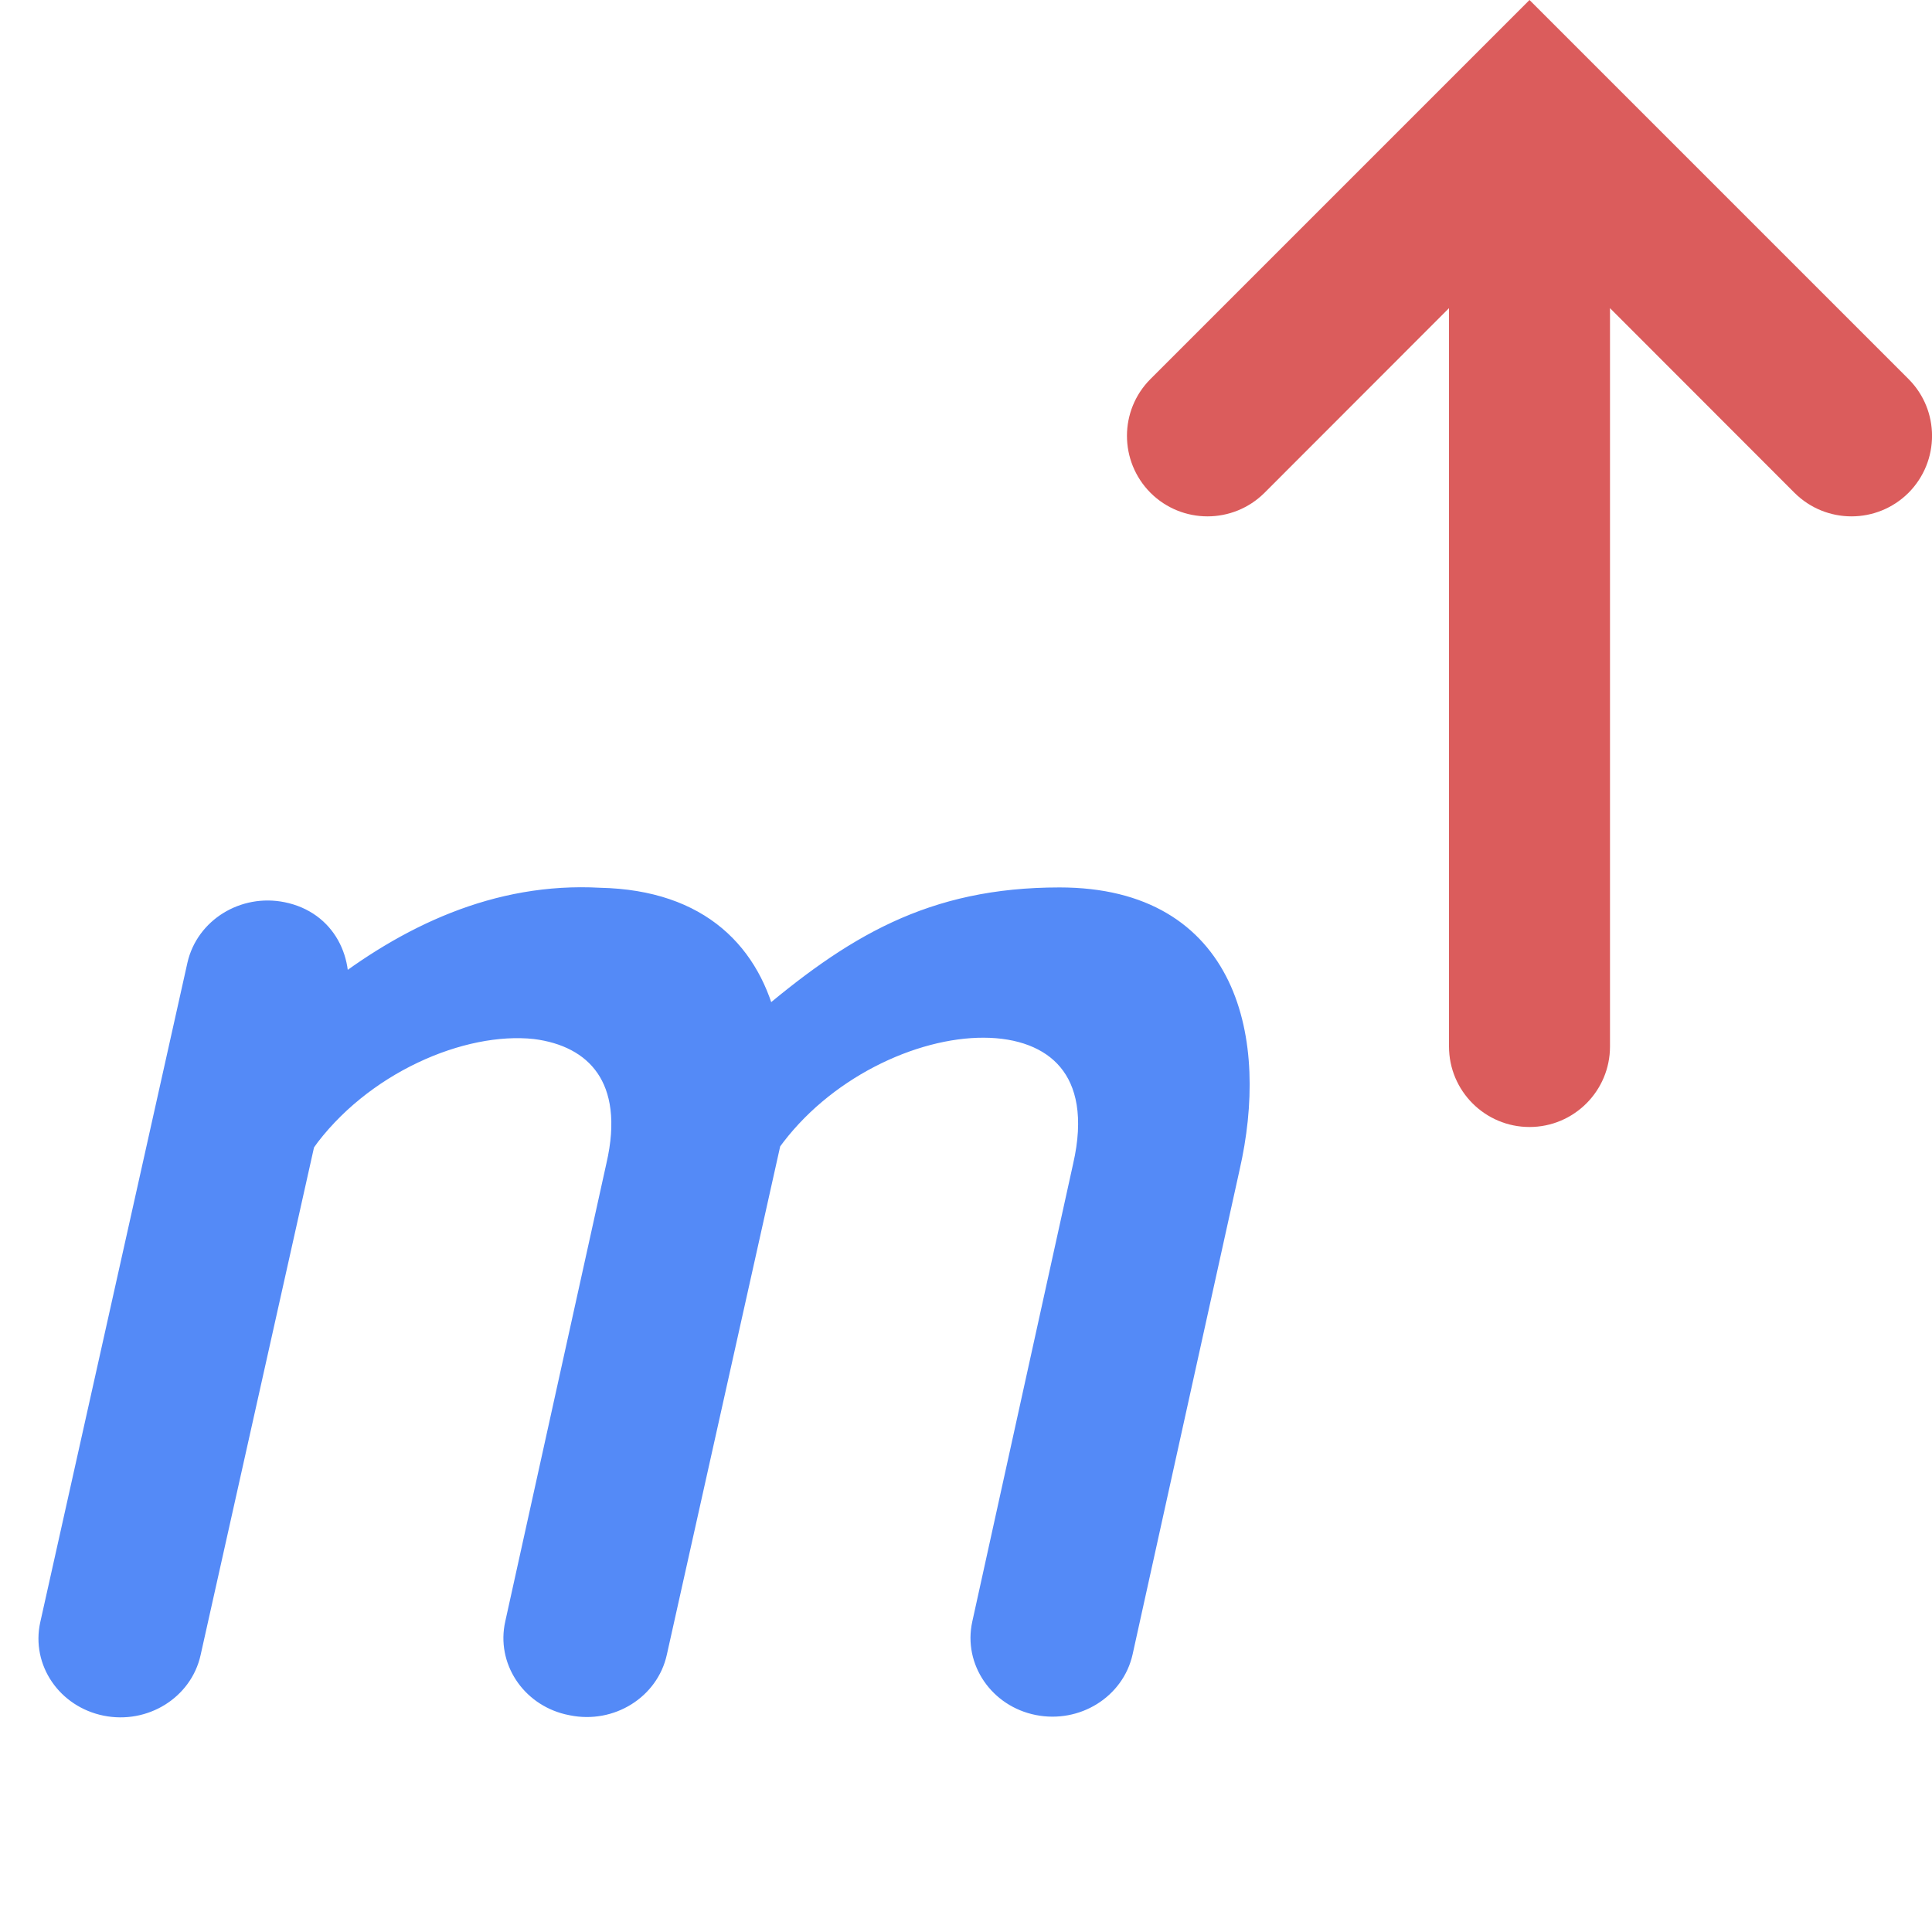
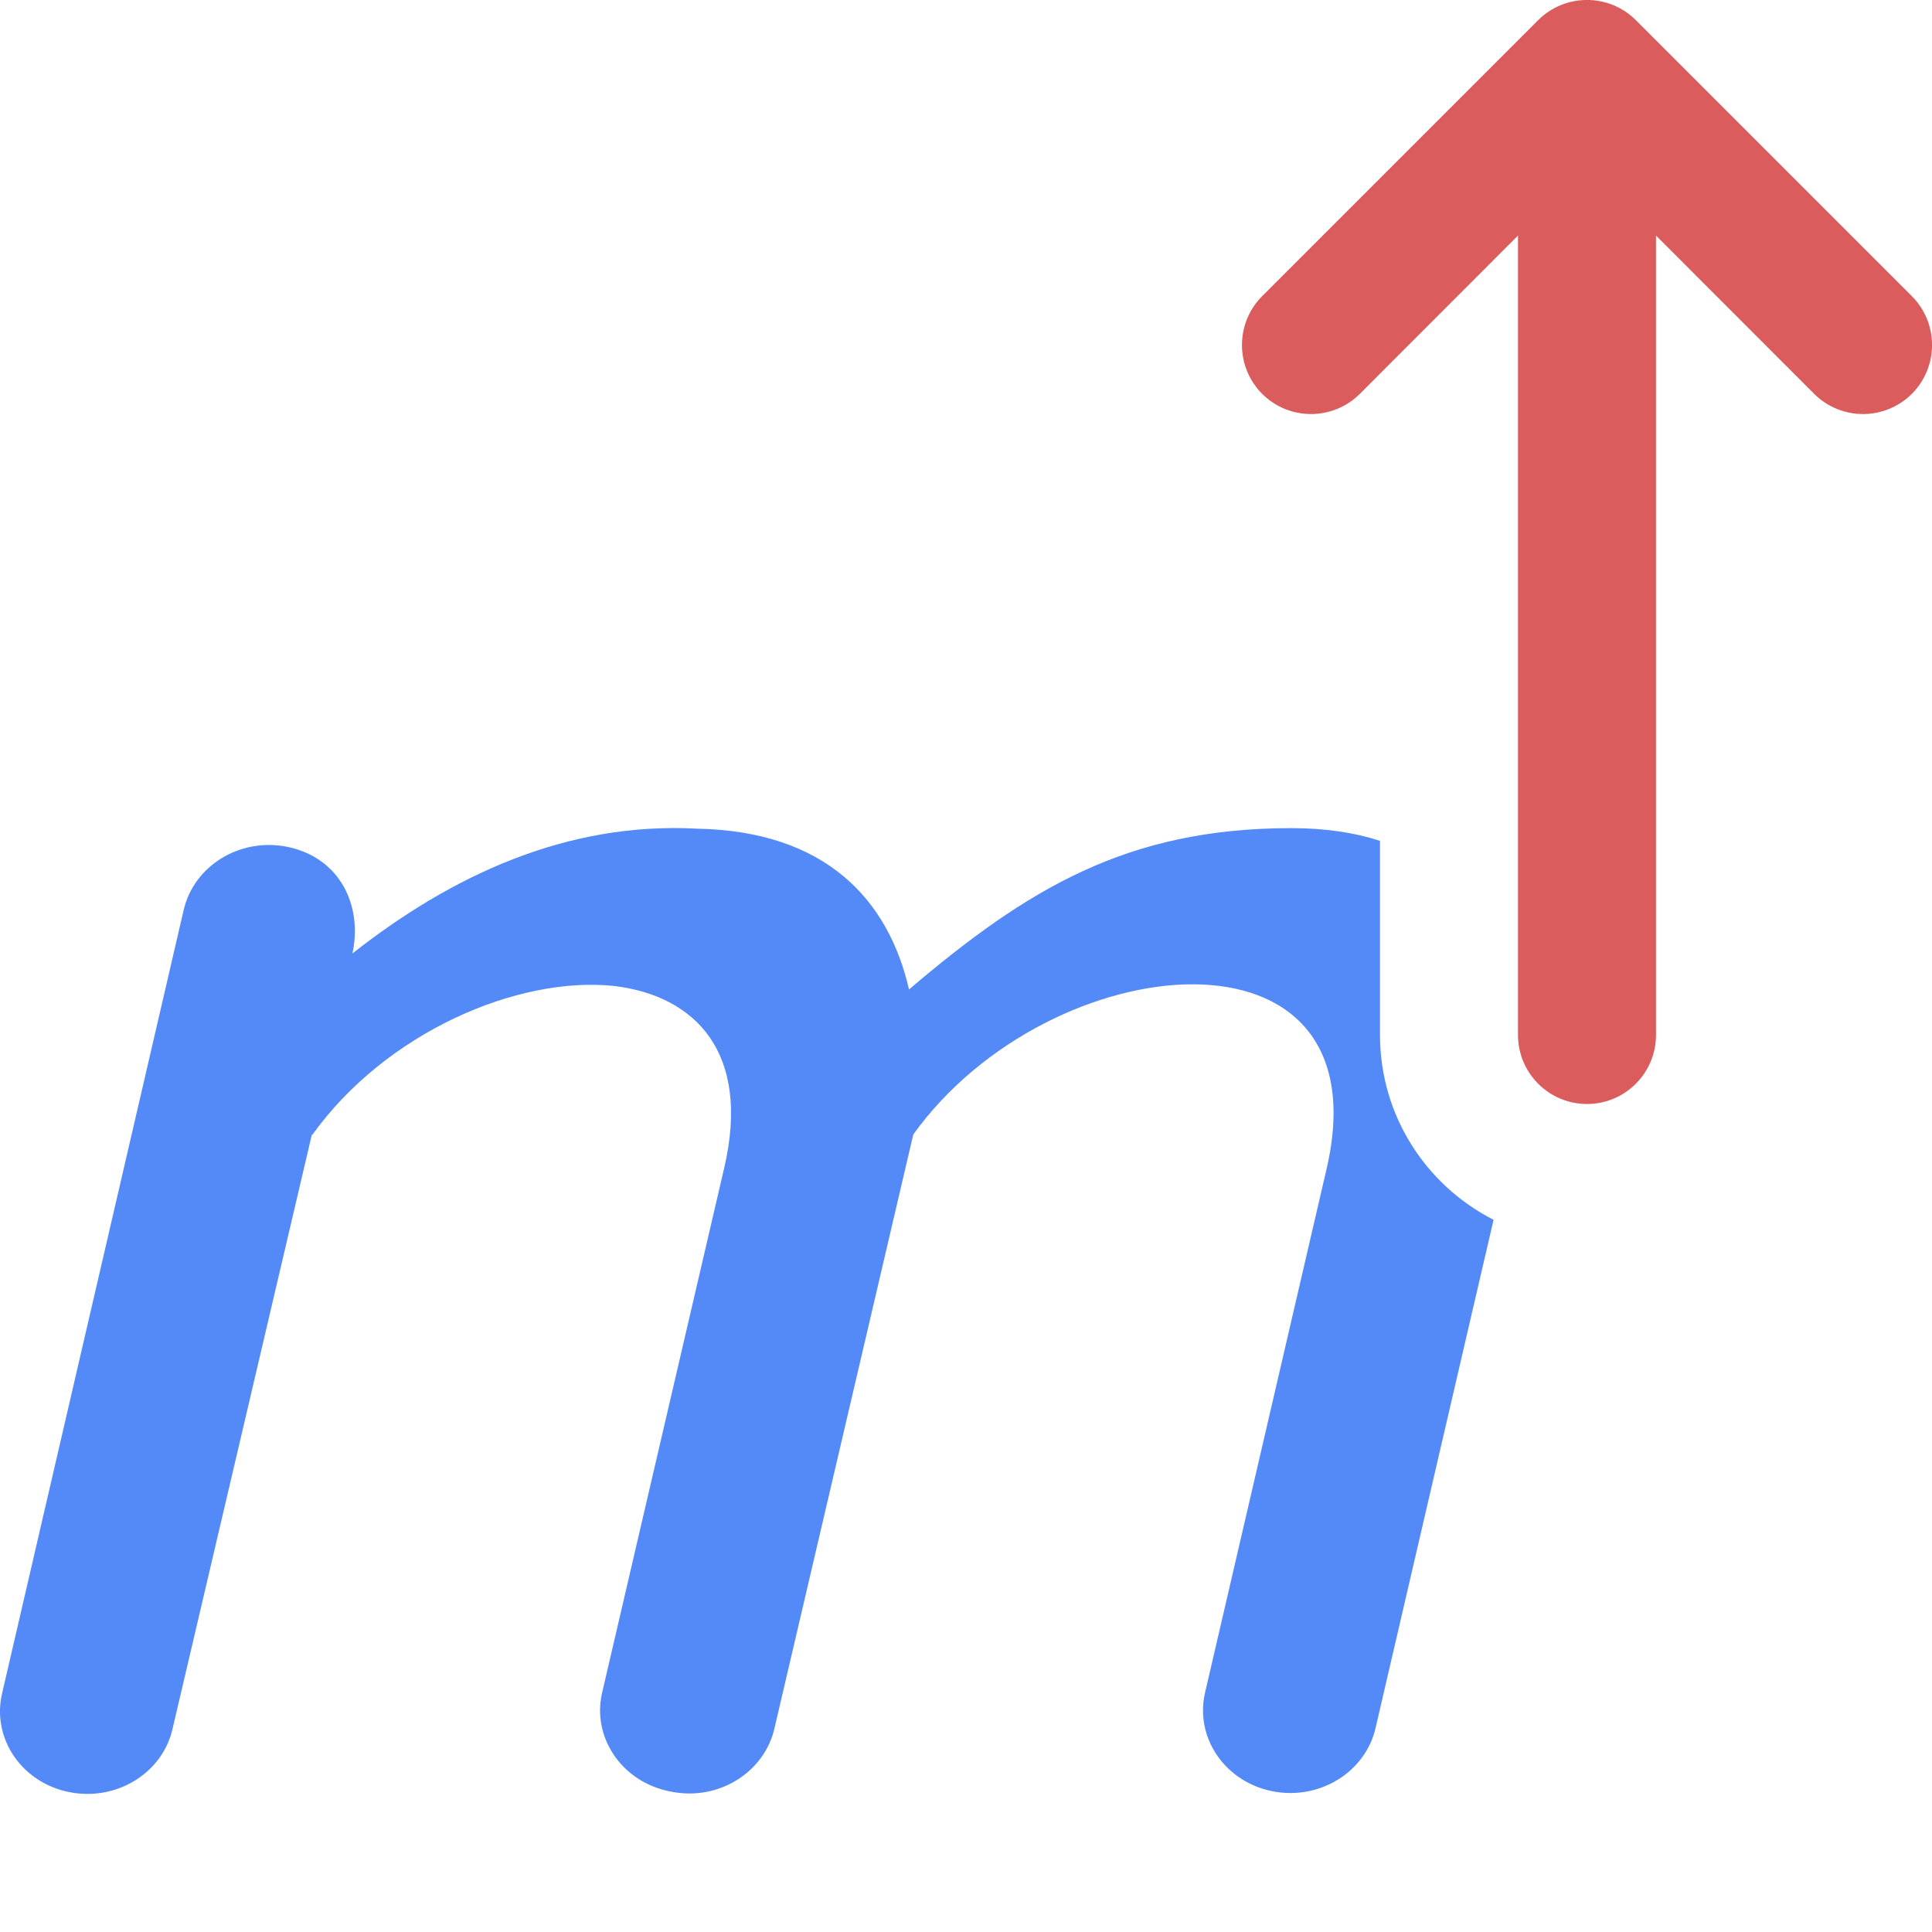
- <svg xmlns="http://www.w3.org/2000/svg" width="12" height="12" viewBox="0 0 12 12" fill="none">
-   <path d="M6.581 5.601C7.612 5.601 7.791 6.468 7.612 7.249L6.948 10.256C6.9 10.472 6.678 10.61 6.451 10.565C6.224 10.52 6.078 10.307 6.126 10.091L6.752 7.249C7.037 6.01 5.42 6.163 4.763 7.083L4.055 10.258C4.008 10.474 3.785 10.613 3.558 10.567C3.549 10.565 3.539 10.563 3.53 10.561C3.314 10.508 3.178 10.301 3.225 10.091L3.853 7.247C3.983 6.688 3.715 6.413 3.325 6.365C2.861 6.315 2.225 6.588 1.87 7.085L1.87 7.082L1.869 7.083L1.159 10.261C1.111 10.477 0.888 10.615 0.661 10.569C0.434 10.523 0.289 10.311 0.337 10.095L1.251 5.999C1.3 5.783 1.523 5.645 1.75 5.691C2.007 5.743 2.114 5.98 2.064 6.207C2.539 5.833 3.092 5.568 3.724 5.603C4.342 5.616 4.644 5.947 4.742 6.381C5.311 5.895 5.792 5.601 6.581 5.601Z" fill="#548AF7" stroke="#548AF7" stroke-width="0.178" stroke-linecap="round" />
-   <path fill-rule="evenodd" clip-rule="evenodd" d="M11.854 2.354C12.049 2.549 12.049 2.865 11.854 3.061C11.658 3.256 11.342 3.256 11.146 3.061L10 1.914L10 6.5C10 6.776 9.776 7 9.5 7C9.224 7 9 6.776 9 6.5L9 1.914L7.854 3.061C7.658 3.256 7.342 3.256 7.146 3.061C6.951 2.865 6.951 2.549 7.146 2.354L9.146 0.354L9.5 -1.46727e-05L9.854 0.354L11.854 2.354Z" fill="#DB5C5C" />
+ <svg xmlns="http://www.w3.org/2000/svg" width="14" height="14" viewBox="0 0 14 14" fill="none">
+   <path fill-rule="evenodd" clip-rule="evenodd" d="M11.5 8C11.224 8 11 7.776 11 7.5L11 1.707L9.854 2.854C9.658 3.049 9.342 3.049 9.146 2.854C8.951 2.658 8.951 2.342 9.146 2.146L11.146 0.146C11.342 -0.049 11.658 -0.049 11.854 0.146L13.854 2.146C14.049 2.342 14.049 2.658 13.854 2.854C13.658 3.049 13.342 3.049 13.146 2.854L12 1.707L12 7.5C12 7.776 11.776 8 11.5 8Z" fill="#DB5C5C" />
+   <path d="M10 6.093V7.5C10 8.085 10.335 8.591 10.823 8.839L9.969 12.517C9.897 12.841 9.562 13.048 9.22 12.98C8.878 12.912 8.659 12.594 8.731 12.271L9.613 8.47C10.043 6.614 7.607 6.843 6.618 8.221L5.613 12.52C5.541 12.844 5.206 13.052 4.864 12.983C4.85 12.981 4.836 12.977 4.822 12.974C4.497 12.894 4.292 12.585 4.362 12.271L5.247 8.467C5.444 7.629 5.04 7.217 4.453 7.145C3.754 7.07 2.796 7.48 2.262 8.225L2.261 8.22L2.26 8.221L1.251 12.525C1.179 12.849 0.843 13.055 0.501 12.986C0.159 12.918 -0.059 12.6 0.014 12.276L1.33 6.598C1.403 6.274 1.738 6.068 2.08 6.136C2.469 6.215 2.628 6.569 2.554 6.909C3.268 6.348 4.102 5.953 5.054 6.005C5.984 6.023 6.438 6.52 6.587 7.17C7.444 6.441 8.168 6.001 9.356 6.001C9.602 6.001 9.816 6.033 10 6.093Z" fill="#548AF7" />
</svg>
